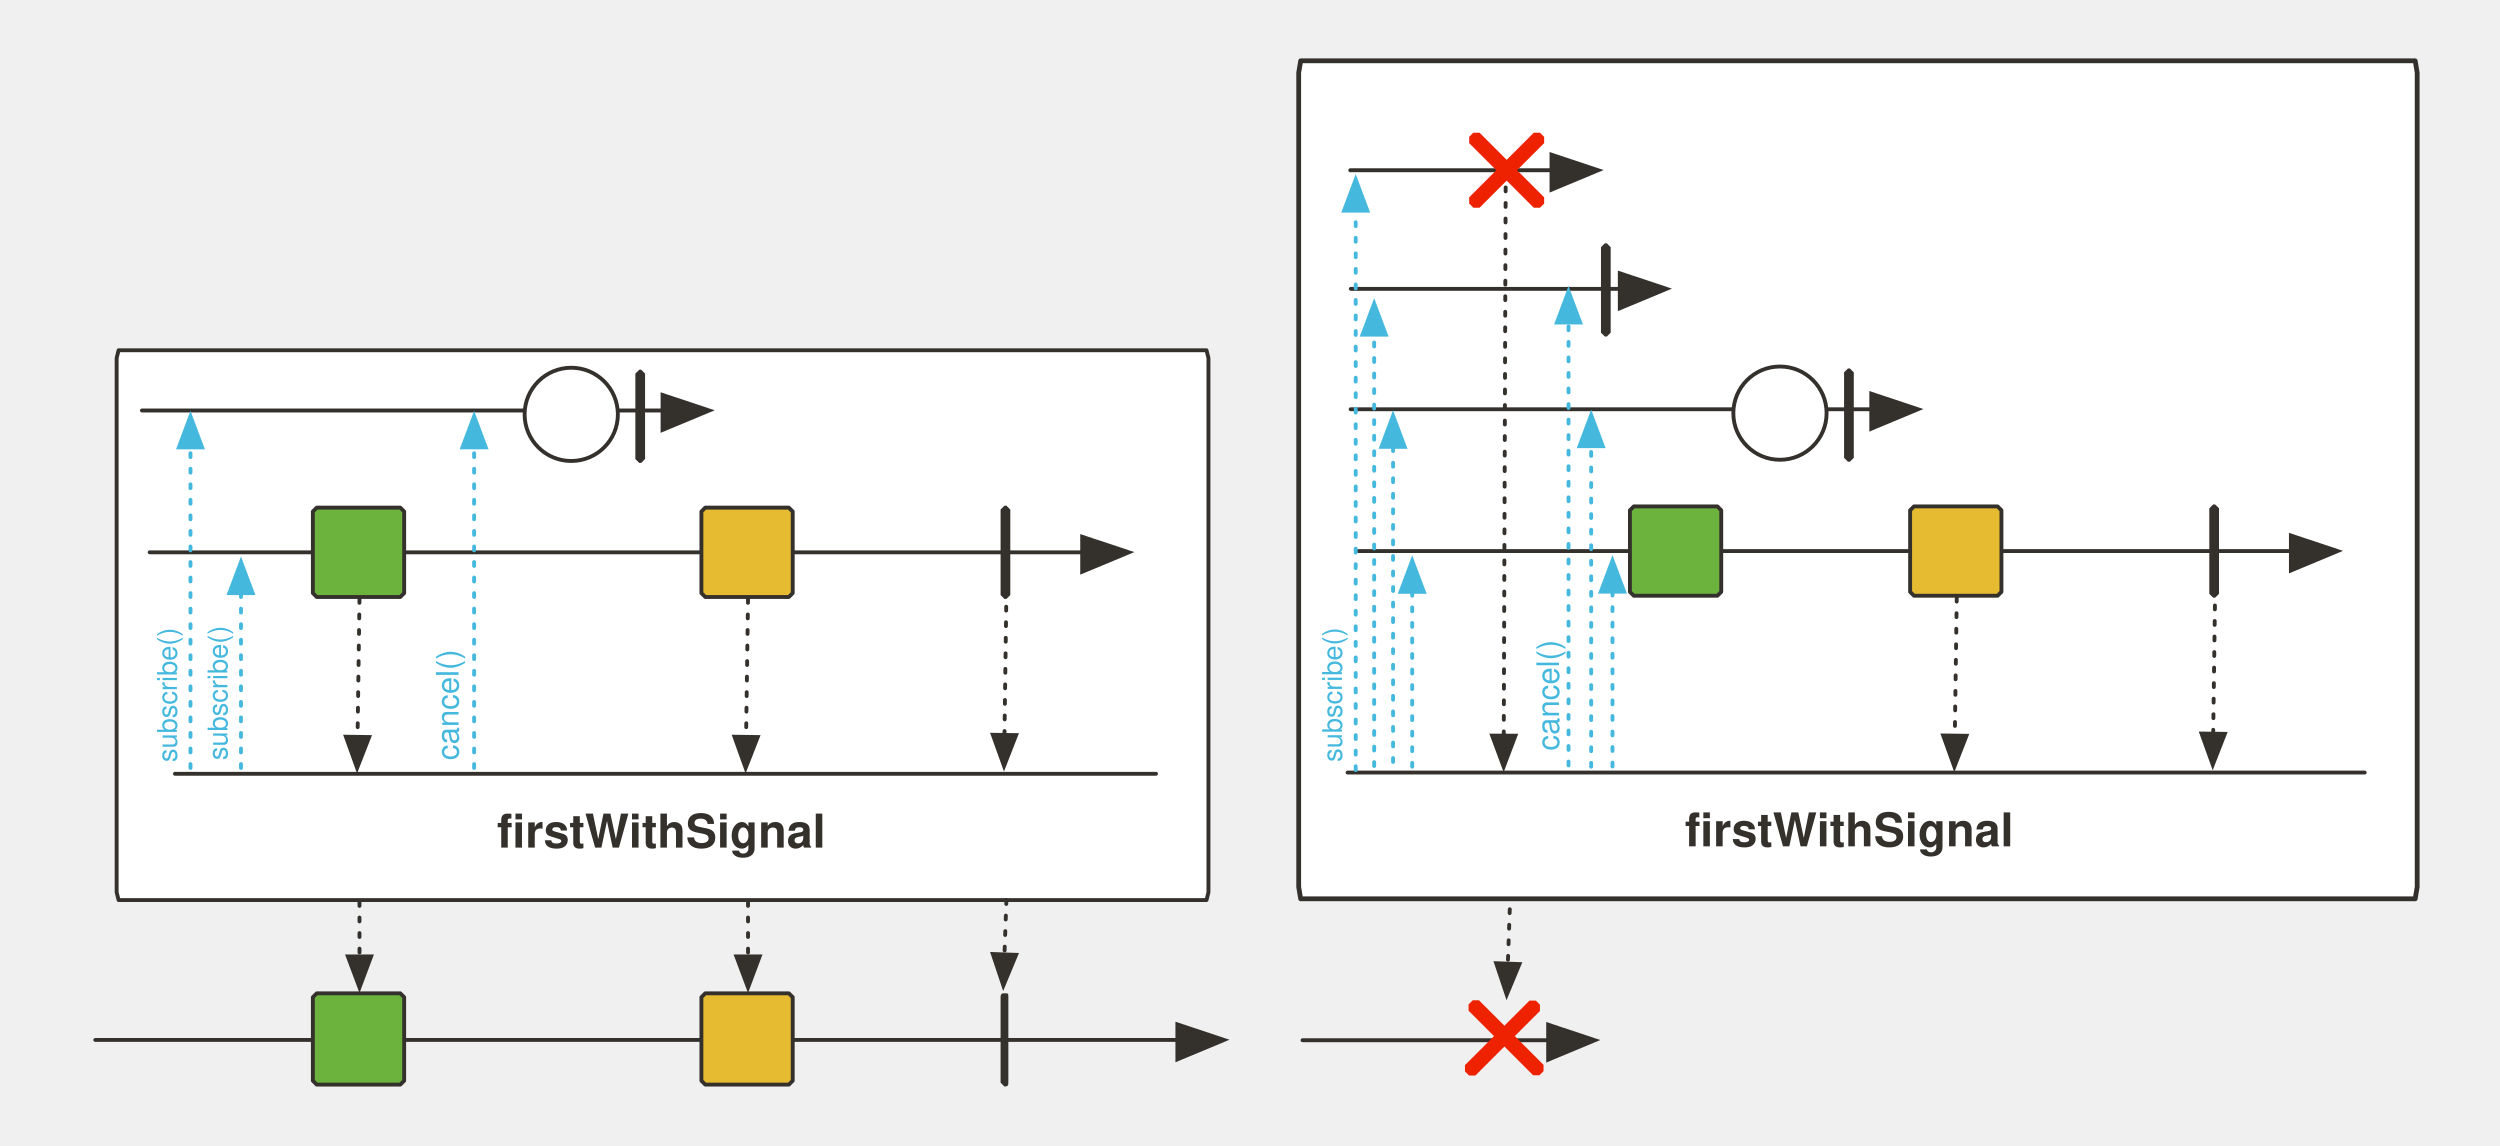
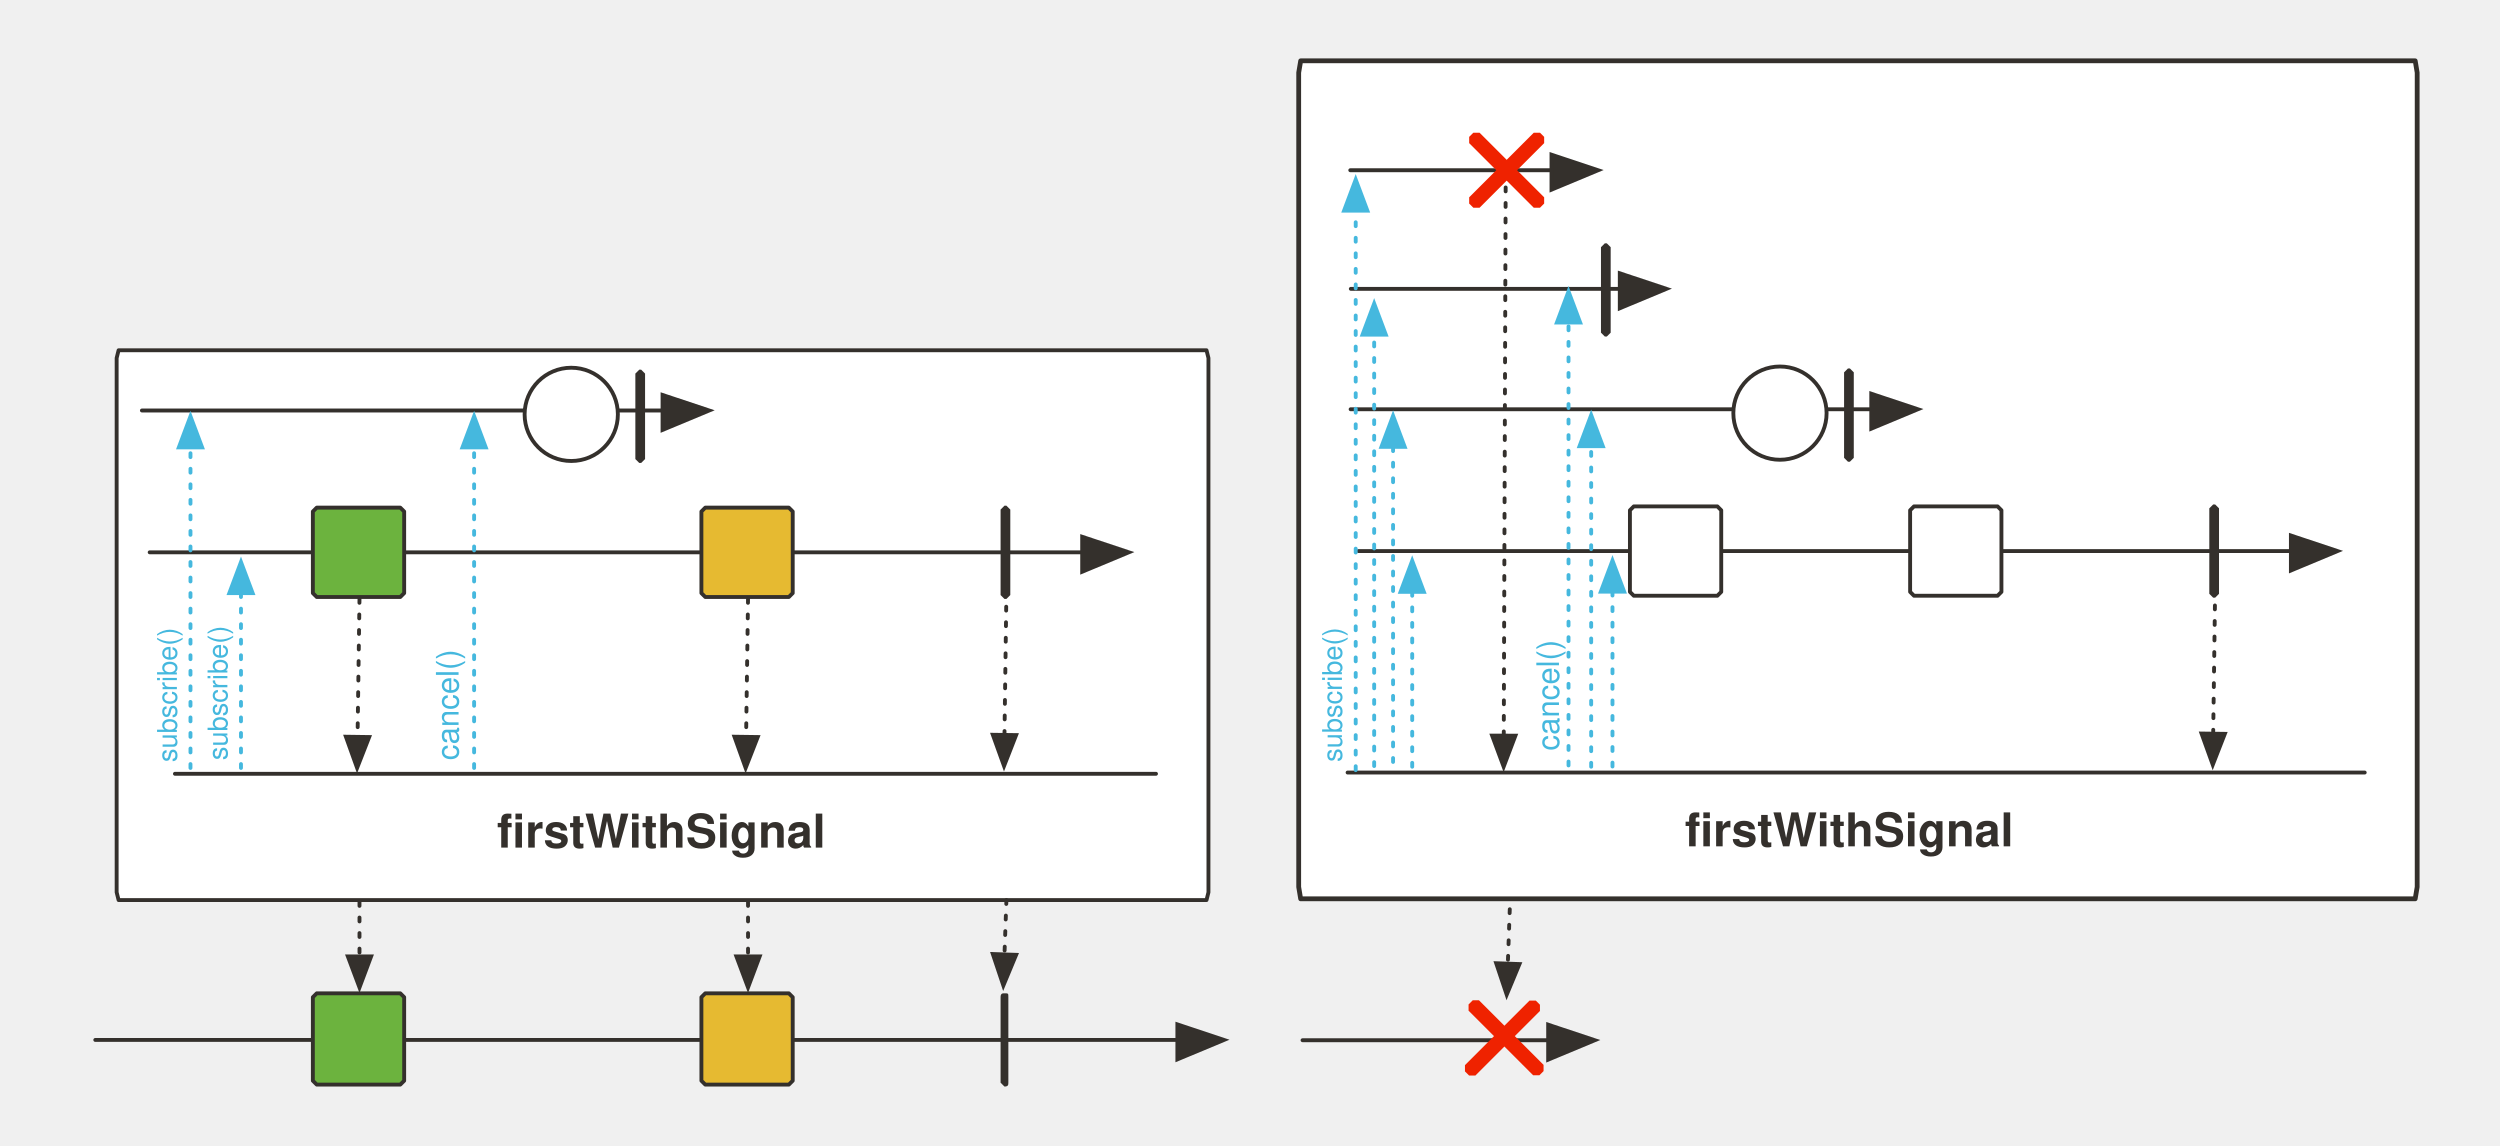
<svg xmlns="http://www.w3.org/2000/svg" version="1.1" viewBox="0 0 1230.77 589.81" width="1200" height="550" id="svg89">
  <defs id="defs14">
    <marker orient="auto" overflow="visible" markerUnits="strokeWidth" id="FilledArrow_Marker" stroke-miterlimit="10" viewBox="-1 -6 14 12" markerWidth="14" markerHeight="12" color="#34302c" stroke-linejoin="miter">
      <g id="g4">
        <path d="M12 0L0-4v9z" id="path2" fill="currentColor" stroke="currentColor" stroke-width="1" />
      </g>
    </marker>
    <marker orient="auto" overflow="visible" markerUnits="strokeWidth" id="FilledArrow_Marker_2" stroke-miterlimit="10" viewBox="-1 -5 11 10" markerWidth="11" markerHeight="10" color="#34302c" stroke-linejoin="miter">
      <g id="g9">
        <path d="M8 0L0-3v6z" id="path7" fill="currentColor" stroke="currentColor" stroke-width="1" />
      </g>
    </marker>
    <marker orient="auto" overflow="visible" markerUnits="strokeWidth" id="FilledArrow_Marker-5-2-1-6" stroke-miterlimit="10" viewBox="-1 -6 14 12" markerWidth="14" markerHeight="12" color="#34302c" stroke-linejoin="miter">
      <g id="g4-3-7-2-2">
        <path d="M12 0L0-4v9z" id="path2-5-0-7-9" fill="currentColor" stroke="currentColor" stroke-width="1" />
      </g>
    </marker>
    <marker orient="auto" overflow="visible" markerUnits="strokeWidth" id="marker925" stroke-miterlimit="10" viewBox="-1 -6 14 12" markerWidth="14" markerHeight="12" color="#34302c" stroke-linejoin="miter">
      <g id="g923">
        <path d="M12 0L0-4v9z" id="path921" fill="currentColor" stroke="currentColor" stroke-width="1" />
      </g>
    </marker>
    <marker orient="auto" overflow="visible" markerUnits="strokeWidth" id="FilledArrow_Marker-5-2-1-3" stroke-miterlimit="10" viewBox="-1 -6 14 12" markerWidth="14" markerHeight="12" color="#34302c" stroke-linejoin="miter">
      <g id="g4-3-7-2-6">
        <path d="M12 0L0-4v9z" id="path2-5-0-7-7" fill="currentColor" stroke="currentColor" stroke-width="1" />
      </g>
    </marker>
    <marker orient="auto" overflow="visible" markerUnits="strokeWidth" id="FilledArrow_Marker_2-3" stroke-miterlimit="10" viewBox="-6 -3 7 6" markerWidth="7" markerHeight="6" color="#45b8de" stroke-linejoin="miter">
      <g id="g9-6">
        <path d="M-5 0l5 2v-4z" id="path7-7" fill="currentColor" stroke="currentColor" stroke-width="1" />
      </g>
    </marker>
    <marker orient="auto" overflow="visible" markerUnits="strokeWidth" id="greyArrowTip" stroke-miterlimit="10" viewBox="-1 -6 14 12" markerWidth="14" markerHeight="12" color="#c7c7c7" stroke-linejoin="miter">
      <g id="g4-3">
        <path d="M12 0L0-4v9z" id="path2-6" fill="currentColor" stroke="currentColor" stroke-width="1" />
      </g>
    </marker>
    <marker orient="auto" overflow="visible" markerUnits="strokeWidth" id="FilledArrow_Marker_3-5" stroke-miterlimit="10" viewBox="-1 -5 11 10" markerWidth="11" markerHeight="10" color="#45b8de" stroke-linejoin="miter">
      <g id="g16-3">
        <path d="M8 0L0-3v6z" id="path14-5" fill="currentColor" stroke="currentColor" stroke-width="1" />
      </g>
    </marker>
    <marker orient="auto" overflow="visible" markerUnits="strokeWidth" id="FilledArrow_Marker_3" stroke-miterlimit="10" viewBox="-1 -5 11 10" markerWidth="11" markerHeight="10" color="#45b8de" stroke-linejoin="miter">
      <g id="g16">
        <path d="M8 0L0-3v6z" id="path14" fill="currentColor" stroke="currentColor" stroke-width="1" />
      </g>
    </marker>
    <marker orient="auto" overflow="visible" markerUnits="strokeWidth" id="FilledArrow_Marker_2-36" stroke-miterlimit="10" viewBox="-1 -5 11 10" markerWidth="11" markerHeight="10" color="#34302c" stroke-linejoin="miter">
      <g id="g9-7">
        <path d="M8 0L0-3v6z" id="path7-5" fill="currentColor" stroke="currentColor" stroke-width="1" />
      </g>
    </marker>
    <marker orient="auto" overflow="visible" markerUnits="strokeWidth" id="marker1504" stroke-miterlimit="10" viewBox="-1 -5 11 10" markerWidth="11" markerHeight="10" color="#34302c" stroke-linejoin="miter">
      <g id="g1502">
        <path d="M8 0L0-3v6z" id="path1500" fill="currentColor" stroke="currentColor" stroke-width="1" />
      </g>
    </marker>
    <marker orient="auto" overflow="visible" markerUnits="strokeWidth" id="FilledArrow_Marker_2-35" stroke-miterlimit="10" viewBox="-1 -5 11 10" markerWidth="11" markerHeight="10" color="#34302c" stroke-linejoin="miter">
      <g id="g9-62">
        <path d="M8 0L0-3v6z" id="path7-9" fill="currentColor" stroke="currentColor" stroke-width="1" />
      </g>
    </marker>
    <marker orient="auto" overflow="visible" markerUnits="strokeWidth" id="marker1527" stroke-miterlimit="10" viewBox="-1 -5 11 10" markerWidth="11" markerHeight="10" color="#34302c" stroke-linejoin="miter">
      <g id="g1525">
        <path d="M8 0L0-3v6z" id="path1523" fill="currentColor" stroke="currentColor" stroke-width="1" />
      </g>
    </marker>
    <marker stroke-linejoin="miter" color="#34302c" markerHeight="10" markerWidth="11" viewBox="-1 -5 11 10" stroke-miterlimit="10" id="FilledArrow_Marker_2-35-4" markerUnits="strokeWidth" overflow="visible" orient="auto">
      <g id="g9-62-3">
        <path stroke-width="1" stroke="currentColor" fill="currentColor" id="path7-9-6" d="M8 0L0-3v6z" />
      </g>
    </marker>
    <marker stroke-linejoin="miter" color="#34302c" markerHeight="10" markerWidth="11" viewBox="-1 -5 11 10" stroke-miterlimit="10" id="marker105" markerUnits="strokeWidth" overflow="visible" orient="auto">
      <g id="g103">
        <path stroke-width="1" stroke="currentColor" fill="currentColor" id="path101" d="M8 0L0-3v6z" />
      </g>
    </marker>
    <marker stroke-linejoin="miter" color="#45b8de" markerHeight="10" markerWidth="11" viewBox="-1 -5 11 10" stroke-miterlimit="10" id="FilledArrow_Marker_3-59" markerUnits="strokeWidth" overflow="visible" orient="auto">
      <g id="g16-5">
        <path stroke-width="1" stroke="currentColor" fill="currentColor" id="path14-4" d="M8 0L0-3v6z" />
      </g>
    </marker>
    <marker stroke-linejoin="miter" color="#34302c" markerHeight="10" markerWidth="11" viewBox="-1 -5 11 10" stroke-miterlimit="10" id="FilledArrow_Marker_2-36-9" markerUnits="strokeWidth" overflow="visible" orient="auto">
      <g id="g9-7-1">
        <path stroke-width="1" stroke="currentColor" fill="currentColor" id="path7-5-7" d="M8 0L0-3v6z" />
      </g>
    </marker>
    <marker stroke-linejoin="miter" color="#34302c" markerHeight="10" markerWidth="11" viewBox="-1 -5 11 10" stroke-miterlimit="10" id="marker117" markerUnits="strokeWidth" overflow="visible" orient="auto">
      <g id="g115">
        <path stroke-width="1" stroke="currentColor" fill="currentColor" id="path113" d="M8 0L0-3v6z" />
      </g>
    </marker>
    <marker stroke-linejoin="miter" color="#45b8de" markerHeight="10" markerWidth="11" viewBox="-1 -5 11 10" stroke-miterlimit="10" id="FilledArrow_Marker_3-5-5" markerUnits="strokeWidth" overflow="visible" orient="auto">
      <g id="g16-3-5">
        <path stroke-width="1" stroke="currentColor" fill="currentColor" id="path14-5-4" d="M8 0L0-3v6z" />
      </g>
    </marker>
    <marker stroke-linejoin="miter" color="#45b8de" markerHeight="10" markerWidth="11" viewBox="-1 -5 11 10" stroke-miterlimit="10" id="marker126" markerUnits="strokeWidth" overflow="visible" orient="auto">
      <g id="g124">
        <path stroke-width="1" stroke="currentColor" fill="currentColor" id="path122" d="M8 0L0-3v6z" />
      </g>
    </marker>
    <marker stroke-linejoin="miter" color="#34302c" markerHeight="10" markerWidth="11" viewBox="-1 -5 11 10" stroke-miterlimit="10" id="FilledArrow_Marker_2-1" markerUnits="strokeWidth" overflow="visible" orient="auto">
      <g id="g9-8">
        <path stroke-width="1" stroke="currentColor" fill="currentColor" id="path7-8" d="M8 0L0-3v6z" />
      </g>
    </marker>
    <marker stroke-linejoin="miter" color="#34302c" markerHeight="12" markerWidth="14" viewBox="-1 -6 14 12" stroke-miterlimit="10" id="FilledArrow_Marker-3" markerUnits="strokeWidth" overflow="visible" orient="auto">
      <g id="g4-5">
        <path stroke-width="1" stroke="currentColor" fill="currentColor" id="path2-2" d="M12 0L0-4v9z" />
      </g>
    </marker>
    <marker stroke-linejoin="miter" color="#34302c" markerHeight="12" markerWidth="14" viewBox="-1 -6 14 12" stroke-miterlimit="10" id="marker138" markerUnits="strokeWidth" overflow="visible" orient="auto">
      <g id="g136">
        <path stroke-width="1" stroke="currentColor" fill="currentColor" id="path134" d="M12 0L0-4v9z" />
      </g>
    </marker>
    <marker stroke-linejoin="miter" color="#34302c" markerHeight="10" markerWidth="11" viewBox="-1 -5 11 10" stroke-miterlimit="10" id="marker144" markerUnits="strokeWidth" overflow="visible" orient="auto">
      <g id="g142">
        <path stroke-width="1" stroke="currentColor" fill="currentColor" id="path140" d="M8 0L0-3v6z" />
      </g>
    </marker>
    <marker stroke-linejoin="miter" color="#34302c" markerHeight="12" markerWidth="14" viewBox="-1 -6 14 12" stroke-miterlimit="10" id="marker150" markerUnits="strokeWidth" overflow="visible" orient="auto">
      <g id="g148">
        <path stroke-width="1" stroke="currentColor" fill="currentColor" id="path146" d="M12 0L0-4v9z" />
      </g>
    </marker>
    <marker orient="auto" overflow="visible" markerUnits="strokeWidth" id="FilledArrow_Marker_3-5-9" stroke-miterlimit="10" viewBox="-1 -5 11 10" markerWidth="11" markerHeight="10" color="#45b8de" stroke-linejoin="miter">
      <g id="g16-3-4">
        <path d="M8 0L0-3v6z" id="path14-5-4-8" fill="currentColor" stroke="currentColor" stroke-width="1" />
      </g>
    </marker>
    <marker orient="auto" overflow="visible" markerUnits="strokeWidth" id="FilledArrow_Marker_3-1" stroke-miterlimit="10" viewBox="-1 -5 11 10" markerWidth="11" markerHeight="10" color="#45b8de" stroke-linejoin="miter">
      <g id="g16-0">
        <path d="M8 0L0-3v6z" id="path14-1" fill="currentColor" stroke="currentColor" stroke-width="1" />
      </g>
    </marker>
    <marker stroke-linejoin="miter" color="#34302c" markerHeight="12" markerWidth="14" viewBox="-1 -6 14 12" stroke-miterlimit="10" id="FilledArrow_Marker-5-9" markerUnits="strokeWidth" overflow="visible" orient="auto">
      <g id="g4-30-1">
        <path stroke-width="1" stroke="currentColor" fill="currentColor" id="path2-4-4" d="M12 0L0-4v9z" />
      </g>
    </marker>
    <marker orient="auto" overflow="visible" markerUnits="strokeWidth" id="FilledArrow_Marker-5" stroke-miterlimit="10" viewBox="-1 -6 14 12" markerWidth="14" markerHeight="12" color="#34302c" stroke-linejoin="miter">
      <g id="g4-30">
        <path d="M12 0L0-4v9z" id="path2-4" fill="currentColor" stroke="currentColor" stroke-width="1" />
      </g>
    </marker>
    <marker stroke-linejoin="miter" color="#34302c" markerHeight="10" markerWidth="11" viewBox="-1 -5 11 10" stroke-miterlimit="10" id="FilledArrow_Marker_2-35-9" markerUnits="strokeWidth" overflow="visible" orient="auto">
      <g id="g9-62-9">
        <path stroke-width="1" stroke="currentColor" fill="currentColor" id="path7-9-9" d="M8 0L0-3v6z" />
      </g>
    </marker>
    <marker stroke-linejoin="miter" color="#34302c" markerHeight="10" markerWidth="11" viewBox="-1 -5 11 10" stroke-miterlimit="10" id="marker458" markerUnits="strokeWidth" overflow="visible" orient="auto">
      <g id="g456">
        <path stroke-width="1" stroke="currentColor" fill="currentColor" id="path454" d="M8 0L0-3v6z" />
      </g>
    </marker>
    <marker stroke-linejoin="miter" color="#45b8de" markerHeight="10" markerWidth="11" viewBox="-1 -5 11 10" stroke-miterlimit="10" id="FilledArrow_Marker_3-3" markerUnits="strokeWidth" overflow="visible" orient="auto">
      <g id="g16-37">
        <path stroke-width="1" stroke="currentColor" fill="currentColor" id="path14-7" d="M8 0L0-3v6z" />
      </g>
    </marker>
    <marker stroke-linejoin="miter" color="#34302c" markerHeight="10" markerWidth="11" viewBox="-1 -5 11 10" stroke-miterlimit="10" id="FilledArrow_Marker_2-36-3" markerUnits="strokeWidth" overflow="visible" orient="auto">
      <g id="g9-7-2">
        <path stroke-width="1" stroke="currentColor" fill="currentColor" id="path7-5-5" d="M8 0L0-3v6z" />
      </g>
    </marker>
    <marker stroke-linejoin="miter" color="#34302c" markerHeight="10" markerWidth="11" viewBox="-1 -5 11 10" stroke-miterlimit="10" id="marker470" markerUnits="strokeWidth" overflow="visible" orient="auto">
      <g id="g468">
        <path stroke-width="1" stroke="currentColor" fill="currentColor" id="path466" d="M8 0L0-3v6z" />
      </g>
    </marker>
    <marker stroke-linejoin="miter" color="#45b8de" markerHeight="10" markerWidth="11" viewBox="-1 -5 11 10" stroke-miterlimit="10" id="FilledArrow_Marker_3-5-6" markerUnits="strokeWidth" overflow="visible" orient="auto">
      <g id="g16-3-3">
        <path stroke-width="1" stroke="currentColor" fill="currentColor" id="path14-5-40" d="M8 0L0-3v6z" />
      </g>
    </marker>
    <marker stroke-linejoin="miter" color="#45b8de" markerHeight="10" markerWidth="11" viewBox="-1 -5 11 10" stroke-miterlimit="10" id="marker479" markerUnits="strokeWidth" overflow="visible" orient="auto">
      <g id="g477">
        <path stroke-width="1" stroke="currentColor" fill="currentColor" id="path475" d="M8 0L0-3v6z" />
      </g>
    </marker>
    <marker stroke-linejoin="miter" color="#34302c" markerHeight="10" markerWidth="11" viewBox="-1 -5 11 10" stroke-miterlimit="10" id="FilledArrow_Marker_2-6" markerUnits="strokeWidth" overflow="visible" orient="auto">
      <g id="g9-0">
        <path stroke-width="1" stroke="currentColor" fill="currentColor" id="path7-4" d="M8 0L0-3v6z" />
      </g>
    </marker>
    <marker stroke-linejoin="miter" color="#34302c" markerHeight="12" markerWidth="14" viewBox="-1 -6 14 12" stroke-miterlimit="10" id="FilledArrow_Marker-0" markerUnits="strokeWidth" overflow="visible" orient="auto">
      <g id="g4-56">
        <path stroke-width="1" stroke="currentColor" fill="currentColor" id="path2-8" d="M12 0L0-4v9z" />
      </g>
    </marker>
    <marker stroke-linejoin="miter" color="#34302c" markerHeight="12" markerWidth="14" viewBox="-1 -6 14 12" stroke-miterlimit="10" id="marker491" markerUnits="strokeWidth" overflow="visible" orient="auto">
      <g id="g489">
        <path stroke-width="1" stroke="currentColor" fill="currentColor" id="path487" d="M12 0L0-4v9z" />
      </g>
    </marker>
    <marker stroke-linejoin="miter" color="#34302c" markerHeight="10" markerWidth="11" viewBox="-1 -5 11 10" stroke-miterlimit="10" id="marker497" markerUnits="strokeWidth" overflow="visible" orient="auto">
      <g id="g495">
        <path stroke-width="1" stroke="currentColor" fill="currentColor" id="path493" d="M8 0L0-3v6z" />
      </g>
    </marker>
    <marker stroke-linejoin="miter" color="#34302c" markerHeight="12" markerWidth="14" viewBox="-1 -6 14 12" stroke-miterlimit="10" id="marker503" markerUnits="strokeWidth" overflow="visible" orient="auto">
      <g id="g501">
        <path stroke-width="1" stroke="currentColor" fill="currentColor" id="path499" d="M12 0L0-4v9z" />
      </g>
    </marker>
    <marker stroke-linejoin="miter" color="#34302c" markerHeight="10" markerWidth="11" viewBox="-1 -5 11 10" stroke-miterlimit="10" id="FilledArrow_Marker_2-10" markerUnits="strokeWidth" overflow="visible" orient="auto">
      <g id="g9-08">
        <path stroke-width="1" stroke="currentColor" fill="currentColor" id="path7-0" d="M8 0L0-3v6z" />
      </g>
    </marker>
    <marker orient="auto" overflow="visible" markerUnits="strokeWidth" id="FilledArrow_Marker_3-5-6-3" stroke-miterlimit="10" viewBox="-1 -5 11 10" markerWidth="11" markerHeight="10" color="#45b8de" stroke-linejoin="miter">
      <g id="g16-3-3-1">
        <path d="M8 0L0-3v6z" id="path14-5-40-5" fill="currentColor" stroke="currentColor" stroke-width="1" />
      </g>
    </marker>
    <marker orient="auto" overflow="visible" markerUnits="strokeWidth" id="FilledArrow_Marker_3-3-2" stroke-miterlimit="10" viewBox="-1 -5 11 10" markerWidth="11" markerHeight="10" color="#45b8de" stroke-linejoin="miter">
      <g id="g16-37-0">
        <path d="M8 0L0-3v6z" id="path14-7-9" fill="currentColor" stroke="currentColor" stroke-width="1" />
      </g>
    </marker>
    <font-face font-family="'Tahoma','Nimbus Sans L'" font-size="24" panose-1="2 11 9 2 3 0 4 2 2 3" units-per-em="1000" underline-position="-75" underline-thickness="50" slope="0" x-height="501" cap-height="682" ascent="923" descent="-235" font-weight="700" id="font-face12" stemv="0" stemh="0" accent-height="0" ideographic="0" alphabetic="0" mathematical="0" hanging="0" v-ideographic="0" v-alphabetic="0" v-mathematical="0" v-hanging="0" strikethrough-position="0" strikethrough-thickness="0" overline-position="0" overline-thickness="0">
      <font-face-src>
        <font-face-name name="Tahoma-Bold" />
      </font-face-src>
    </font-face>
  </defs>
  <path d="M33 180.3h560l1 4v275l-1 4H33l-1-4v-275z" id="path41" fill="#fff" fill-opacity="1" stroke="#34302c" stroke-width="2" stroke-linecap="round" stroke-linejoin="round" stroke-dasharray="none" stroke-opacity="1" />
  <path id="line73" d="M21 535.3h557" fill="none" fill-opacity="1" stroke="#34302c" stroke-width="2" stroke-linecap="round" stroke-linejoin="round" stroke-dasharray="none" stroke-opacity="1" marker-end="url(#FilledArrow_Marker)" />
  <path id="path81" d="M489 511.3c2 0 2 0 2 2v44c0 1 0 2-2 2l-2-2v-44c0-2 1-2 2-2z" fill="#34302c" fill-opacity="1" stroke="none" stroke-dasharray="none" stroke-opacity="1" />
  <path id="line875" d="M490 463.3l-1 28" fill="none" fill-opacity="1" stroke="#34302c" stroke-width="2" stroke-linecap="round" stroke-linejoin="round" stroke-dasharray="2, 6" stroke-opacity="1" marker-end="url(#FilledArrow_Marker_2)" />
  <path id="line22" d="M45 211.3h268" fill="none" fill-opacity="1" stroke="#34302c" stroke-width="2" stroke-linecap="round" stroke-linejoin="round" stroke-dasharray="none" stroke-opacity="1" marker-end="url(#FilledArrow_Marker)" />
  <path id="line56" d="M49 284.3h480" fill="none" fill-opacity="1" stroke="#34302c" stroke-width="2" stroke-linecap="round" stroke-linejoin="round" stroke-dasharray="none" stroke-opacity="1" marker-end="url(#FilledArrow_Marker)" />
  <path id="path64" d="M489 260.3h1l2 2v44l-2 2h-1l-2-2v-44z" fill="#34302c" fill-opacity="1" stroke="none" stroke-dasharray="none" stroke-opacity="1" />
  <path id="line67" d="M490 304.3l-1 74" fill="none" fill-opacity="1" stroke="#34302c" stroke-width="2" stroke-linecap="round" stroke-linejoin="round" stroke-dasharray="2, 6" stroke-opacity="1" marker-end="url(#FilledArrow_Marker_2)" />
  <path id="line1181-0" d="M62 398.3h505" fill="none" fill-opacity="1" stroke="#34302c" stroke-width="2" stroke-linecap="round" stroke-linejoin="round" stroke-dasharray="none" stroke-opacity="1" />
  <text id="text94" transform="rotate(-90)" x="-391.29" y="193" fill="#45b8de" fill-opacity="1" stroke="none" stroke-dasharray="none" stroke-opacity="1">
    <tspan id="tspan92" y="208" x="-391.29" font-weight="400" font-size="16" font-family="Tahoma, 'Nimbus Sans L'" fill="#45b8de">cancel()</tspan>
  </text>
  <path id="line1406" d="M70 395.3v-165" fill="none" fill-opacity="1" stroke="#45b8de" stroke-width="2" stroke-linecap="round" stroke-linejoin="round" stroke-dasharray="2, 6" stroke-opacity="1" marker-end="url(#FilledArrow_Marker_3)" />
  <text y="50" x="-392.29" transform="rotate(-90)" id="text1410" fill="#45b8de" fill-opacity="1" stroke="none" stroke-dasharray="none" stroke-opacity="1">
    <tspan font-size="14" font-weight="400" x="-392.29" y="63" id="tspan1408" font-family="Tahoma, 'Nimbus Sans L'" fill="#45b8de">subscribe()</tspan>
  </text>
  <path id="line1406-6" d="M96 395.3v-90" fill="none" fill-opacity="1" stroke="#45b8de" stroke-width="2" stroke-linecap="round" stroke-linejoin="round" stroke-dasharray="2, 6" stroke-opacity="1" marker-end="url(#FilledArrow_Marker_3-5)" />
  <text y="76" x="-391.29" transform="rotate(-90)" id="text1410-2" fill="#45b8de" fill-opacity="1" stroke="none" stroke-dasharray="none" stroke-opacity="1">
    <tspan font-size="14" font-weight="400" x="-391.29" y="89" id="tspan1408-9" font-family="Tahoma, 'Nimbus Sans L'" fill="#45b8de">subscribe()</tspan>
  </text>
  <path id="path59" d="M135 261.3h43l2 2v42l-2 2h-43l-2-2v-42z" fill="#6cb33e" fill-opacity="1" stroke="none" stroke-dasharray="none" stroke-opacity="1" />
  <path id="path61" d="M135 261.3h43l2 2v42l-2 2h-43l-2-2v-42z" fill="none" fill-opacity="1" stroke="#34302c" stroke-width="2" stroke-linecap="round" stroke-linejoin="round" stroke-dasharray="none" stroke-opacity="1" />
  <path id="line70" d="M157 308.3l-1 71" fill="none" fill-opacity="1" stroke="#34302c" stroke-width="2" stroke-linecap="round" stroke-linejoin="round" stroke-dasharray="2, 6" stroke-opacity="1" marker-end="url(#FilledArrow_Marker_2-36)" />
  <path d="M335 261.3h43l2 2v42l-2 2h-43l-2-2v-42z" id="path965" fill="#e6ba31" fill-opacity="1" stroke="none" stroke-dasharray="none" stroke-opacity="1" />
  <path d="M335 261.3h43l2 2v42l-2 2h-43l-2-2v-42z" id="path967" fill="none" fill-opacity="1" stroke="#34302c" stroke-width="2" stroke-linecap="round" stroke-linejoin="round" stroke-dasharray="none" stroke-opacity="1" />
  <path id="line969" d="M357 308.3l-1 71" fill="none" fill-opacity="1" stroke="#34302c" stroke-width="2" stroke-linecap="round" stroke-linejoin="round" stroke-dasharray="2, 6" stroke-opacity="1" marker-end="url(#FilledArrow_Marker_2-36)" />
  <path id="line1369" d="M216 395.3v-165" fill="none" fill-opacity="1" stroke="#45b8de" stroke-width="2" stroke-linecap="round" stroke-linejoin="round" stroke-dasharray="2, 6" stroke-opacity="1" marker-end="url(#FilledArrow_Marker_3)" />
  <path id="line84" d="M157 464.3v28" fill="none" fill-opacity="1" stroke="#34302c" stroke-width="2" stroke-linecap="round" stroke-linejoin="round" stroke-dasharray="2, 6" stroke-opacity="1" marker-end="url(#FilledArrow_Marker_2-35)" />
  <path d="M135 511.3h43l2 2v43l-2 2h-43l-2-2v-43z" id="path971" fill="#6cb33e" fill-opacity="1" stroke="none" stroke-dasharray="none" stroke-opacity="1" />
  <path d="M135 511.3h43l2 2v43l-2 2h-43l-2-2v-43z" id="path973" fill="none" fill-opacity="1" stroke="#34302c" stroke-width="2" stroke-linecap="round" stroke-linejoin="round" stroke-dasharray="none" stroke-opacity="1" />
  <path id="line977" d="M357 464.3v28" fill="none" fill-opacity="1" stroke="#34302c" stroke-width="2" stroke-linecap="round" stroke-linejoin="round" stroke-dasharray="2, 6" stroke-opacity="1" marker-end="url(#FilledArrow_Marker_2-35)" />
  <path id="path979" d="M335 511.3h43l2 2v43l-2 2h-43l-2-2v-43z" fill="#e6ba31" fill-opacity="1" stroke="none" stroke-dasharray="none" stroke-opacity="1" />
  <path id="path981" d="M335 511.3h43l2 2v43l-2 2h-43l-2-2v-43z" fill="none" fill-opacity="1" stroke="#34302c" stroke-width="2" stroke-linecap="round" stroke-linejoin="round" stroke-dasharray="none" stroke-opacity="1" />
  <text id="text45" x="-37.2" y="414.29" fill="#34302c" fill-opacity="1" stroke="none" stroke-dasharray="none" stroke-opacity="1">
    <tspan font-size="24" font-weight="700" x="227.8" y="436.29" id="tspan43" font-family="Tahoma, 'Nimbus Sans L'" fill="#34302c">firstWithSignal</tspan>
  </text>
  <circle id="ellipse1420" cy="-213.29" cx="266" transform="scale(1 -1)" r="24" fill="#fff" fill-opacity="1" stroke="#34302c" stroke-width="2" stroke-linecap="round" stroke-linejoin="round" stroke-dasharray="none" stroke-opacity="1" />
  <path id="path64-7" d="M301 190.3h1l2 2v44l-2 2h-1l-2-2v-44z" fill="#34302c" fill-opacity="1" stroke="none" stroke-dasharray="none" stroke-opacity="1" />
  <path stroke-opacity="1" stroke-dasharray="none" stroke-linejoin="round" stroke-linecap="round" stroke-width="2.47" stroke="#34302c" fill-opacity="1" fill="#fff" id="path41-5" d="M641.47 31.31h573.7l1.01 6.1v419.15l-1.02 6.1h-573.7l-1.01-6.1V37.4z" />
+   <path marker-end="url(#FilledArrow_Marker-0)" stroke-opacity="1" stroke-dasharray="none" stroke-linejoin="round" stroke-linecap="round" stroke-width="2" stroke="#34302c" fill-opacity="1" fill="none" d="M671.18 283.66h480" id="line56-7" />
  <path marker-end="url(#FilledArrow_Marker-0)" stroke-opacity="1" stroke-dasharray="none" stroke-linejoin="round" stroke-linecap="round" stroke-width="2" stroke="#34302c" fill-opacity="1" fill="none" d="M642.43 535.45h126.43" id="line73-3" />
  <path marker-end="url(#FilledArrow_Marker-0)" stroke-opacity="1" stroke-dasharray="none" stroke-linejoin="round" stroke-linecap="round" stroke-width="2" stroke="#34302c" fill-opacity="1" fill="none" d="M667.18 210.66h268" id="line22-86" />
-   <path marker-end="url(#FilledArrow_Marker-0)" stroke-opacity="1" stroke-dasharray="none" stroke-linejoin="round" stroke-linecap="round" stroke-width="2" stroke="#34302c" fill-opacity="1" fill="none" d="M671.18 283.66h480" id="line56-7" />
  <path stroke-opacity="1" stroke-dasharray="none" stroke="none" fill-opacity="1" fill="#34302c" d="M1111.18 259.66h1l2 2v44l-2 2h-1l-2-2v-44z" id="path64-1" stroke-width="1" />
  <path marker-end="url(#FilledArrow_Marker_2-6)" stroke-opacity="1" stroke-dasharray="2, 6" stroke-linejoin="round" stroke-linecap="round" stroke-width="2" stroke="#34302c" fill-opacity="1" fill="none" d="M1112.18 303.66l-1 74" id="line67-8" />
  <path stroke-opacity="1" stroke-dasharray="none" stroke-linejoin="round" stroke-linecap="round" stroke-width="2" stroke="#34302c" fill-opacity="1" fill="none" d="M665.62 397.66h523.56" id="line1181-0-4" />
  <text stroke-opacity="1" stroke-dasharray="none" stroke="none" fill-opacity="1" fill="#45b8de" y="759.42" x="-386.37" transform="rotate(-90)" id="text94-9" font-size="12" stroke-width="1">
    <tspan fill="#45b8de" font-family="Tahoma, 'Nimbus Sans L'" font-size="16" font-weight="400" x="-386.37" y="774.42" id="tspan92-7" stroke-width=".93">cancel()</tspan>
  </text>
  <path marker-end="url(#FilledArrow_Marker_3-3)" stroke-opacity="1" stroke-dasharray="2, 6" stroke-linejoin="round" stroke-linecap="round" stroke-width="2" stroke="#45b8de" fill-opacity="1" fill="none" d="M679.3 394.31V172.28" id="line1406-3" />
  <path marker-end="url(#FilledArrow_Marker_3-5-6)" stroke-opacity="1" stroke-dasharray="2, 6" stroke-linejoin="round" stroke-linecap="round" stroke-width="2" stroke="#45b8de" fill-opacity="1" fill="none" d="M698.88 394.66v-90" id="line1406-6-1" />
-   <path stroke-opacity="1" stroke-dasharray="none" stroke="none" fill-opacity="1" fill="#6cb33e" d="M812.95 260.66h43l2 2v42l-2 2h-43l-2-2v-42z" id="path59-0" stroke-width="1" />
-   <path stroke-opacity="1" stroke-dasharray="none" stroke-linejoin="round" stroke-linecap="round" stroke-width="2" stroke="#34302c" fill-opacity="1" fill="none" d="M812.95 260.66h43l2 2v42l-2 2h-43l-2-2v-42z" id="path61-2" />
  <path marker-end="url(#FilledArrow_Marker_2-36-3)" stroke-opacity="1" stroke-dasharray="2, 6" stroke-linejoin="round" stroke-linecap="round" stroke-width="2" stroke="#34302c" fill-opacity="1" fill="none" d="M747.01 88.5l-1 290.16" id="line70-3" />
-   <path stroke-opacity="1" stroke-dasharray="none" stroke="none" fill-opacity="1" fill="#e6ba31" id="path965-7" d="M957.18 260.66h43l2 2v42l-2 2h-43l-2-2v-42z" stroke-width="1" />
-   <path stroke-opacity="1" stroke-dasharray="none" stroke-linejoin="round" stroke-linecap="round" stroke-width="2" stroke="#34302c" fill-opacity="1" fill="none" id="path967-1" d="M957.18 260.66h43l2 2v42l-2 2h-43l-2-2v-42z" />
-   <path marker-end="url(#FilledArrow_Marker_2-36-3)" stroke-opacity="1" stroke-dasharray="2, 6" stroke-linejoin="round" stroke-linecap="round" stroke-width="2" stroke="#34302c" fill-opacity="1" fill="none" d="M979.18 307.66l-1 71" id="line969-8" />
+   <path stroke-opacity="1" stroke-dasharray="none" stroke-linejoin="round" stroke-linecap="round" stroke-width="2" stroke="#34302c" fill-opacity="1" fill="#fff" id="path967-1" d="M957.18 260.66h43l2 2v42l-2 2h-43l-2-2v-42z" />
  <path marker-end="url(#FilledArrow_Marker_3-3)" stroke-opacity="1" stroke-dasharray="2, 6" stroke-linejoin="round" stroke-linecap="round" stroke-width="2" stroke="#45b8de" fill-opacity="1" fill="none" d="M791 394.66v-165" id="line1369-9" />
  <text stroke-opacity="1" stroke-dasharray="none" stroke="none" fill-opacity="1" fill="#34302c" y="413.66" x="574.26" id="text45-0" font-size="12" stroke-width="1">
    <tspan y="435.66" x="839.26" id="tspan323" stroke-width="1">
      <tspan fill="#34302c" font-family="Tahoma, 'Nimbus Sans L'" id="tspan43-5" y="435.66" x="839.26" font-weight="700" font-size="24" stroke-width=".93">firstWithSignal</tspan>
    </tspan>
  </text>
  <circle stroke-opacity="1" stroke-dasharray="none" stroke-linejoin="round" stroke-linecap="round" stroke-width="2" stroke="#34302c" fill-opacity="1" fill="#fff" r="24" transform="scale(1 -1)" cx="888.18" cy="-212.66" id="ellipse1420-7" />
  <path stroke-opacity="1" stroke-dasharray="none" stroke="none" fill-opacity="1" fill="#34302c" d="M923.18 189.66h1l2 2v44l-2 2h-1l-2-2v-44z" id="path64-7-0" stroke-width="1" />
  <path id="line22-8" d="M667 87.63h103.58" fill="none" fill-opacity="1" stroke="#34302c" stroke-width="2" stroke-linecap="round" stroke-linejoin="round" stroke-dasharray="none" stroke-opacity="1" marker-end="url(#FilledArrow_Marker-5)" />
  <path id="path64-7-7" d="M798.04 125.24h1l2 2v44l-2 2h-1l-2-2v-44z" fill="#34302c" fill-opacity="1" stroke="none" stroke-dasharray="none" stroke-opacity="1" stroke-width="1" />
  <path marker-end="url(#FilledArrow_Marker-5-9)" stroke-opacity="1" stroke-dasharray="none" stroke-linejoin="round" stroke-linecap="round" stroke-width="2" stroke="#34302c" fill-opacity="1" fill="none" d="M667.28 148.68h138.45" id="line22-8-8" />
  <path stroke-opacity="1" stroke-dasharray="none" stroke="none" fill-opacity="1" fill="#ef2200" id="path47" d="M766.8 104.77l-2.14 2.15h-3.22L728.2 73.68v-3.22l2.14-2.14h3.22l33.24 33.24z" stroke-width="1.07" />
  <path stroke-opacity="1" stroke-dasharray="none" stroke="none" fill-opacity="1" fill="#ef2200" id="path50" d="M764.66 68.32l2.14 2.14v3.22l-33.24 33.24h-3.22l-2.14-2.14v-3.22l33.24-33.24z" stroke-width="1.07" />
  <path id="line1406-9" d="M669.8 396.41V108.43" fill="none" fill-opacity="1" stroke="#45b8de" stroke-width="2" stroke-linecap="round" stroke-linejoin="round" stroke-dasharray="2, 6" stroke-opacity="1" marker-end="url(#FilledArrow_Marker_3-1)" />
  <path id="line1406-6-7" d="M689.03 392.2V230.03" fill="none" fill-opacity="1" stroke="#45b8de" stroke-width="2" stroke-linecap="round" stroke-linejoin="round" stroke-dasharray="2, 6" stroke-opacity="1" marker-end="url(#FilledArrow_Marker_3-5-9)" />
  <text y="649.7" x="-392.17" transform="rotate(-90)" id="text1410-7" fill="#45b8de" fill-opacity="1" stroke="none" stroke-dasharray="none" stroke-opacity="1" font-size="12" stroke-width="1">
    <tspan font-size="14" font-weight="400" x="-392.17" y="662.7" id="tspan1408-2" font-family="Tahoma, 'Nimbus Sans L'" fill="#45b8de" stroke-width=".93">subscribe()</tspan>
  </text>
  <path stroke-width="1.07" d="M766.5 551.34l-2.15 2.15h-3.22l-33.24-33.24v-3.22l2.14-2.14h3.22l33.24 33.24z" id="path47-0" fill="#ef2200" fill-opacity="1" stroke="none" stroke-dasharray="none" stroke-opacity="1" />
  <path stroke-width="1.07" d="M762.49 515.04l2.14 2.14v3.22l-33.24 33.24h-3.22l-2.14-2.14v-3.22l33.24-33.24z" id="path50-8" fill="#ef2200" fill-opacity="1" stroke="none" stroke-dasharray="none" stroke-opacity="1" />
  <path marker-end="url(#FilledArrow_Marker_2-10)" stroke-opacity="1" stroke-dasharray="2, 6" stroke-linejoin="round" stroke-linecap="round" stroke-width="2" stroke="#34302c" fill-opacity="1" fill="none" d="M749.1 468.03l-1 28" id="line875-4" />
  <path id="line1406-6-1-6" d="M801.97 394.55v-90" fill="none" fill-opacity="1" stroke="#45b8de" stroke-width="2" stroke-linecap="round" stroke-linejoin="round" stroke-dasharray="2, 6" stroke-opacity="1" marker-end="url(#FilledArrow_Marker_3-5-6-3)" />
  <path id="line1406-3-5" d="M779.34 394V166.03" fill="none" fill-opacity="1" stroke="#45b8de" stroke-width="2" stroke-linecap="round" stroke-linejoin="round" stroke-dasharray="2, 6" stroke-opacity="1" marker-end="url(#FilledArrow_Marker_3-3-2)" />
+   <path stroke-opacity="1" stroke-dasharray="none" stroke-linejoin="round" stroke-linecap="round" stroke-width="2" stroke="#34302c" fill-opacity="1" fill="#fff" d="M812.95 260.66h43l2 2v42l-2 2h-43l-2-2v-42z" id="path61-2" />
</svg>
